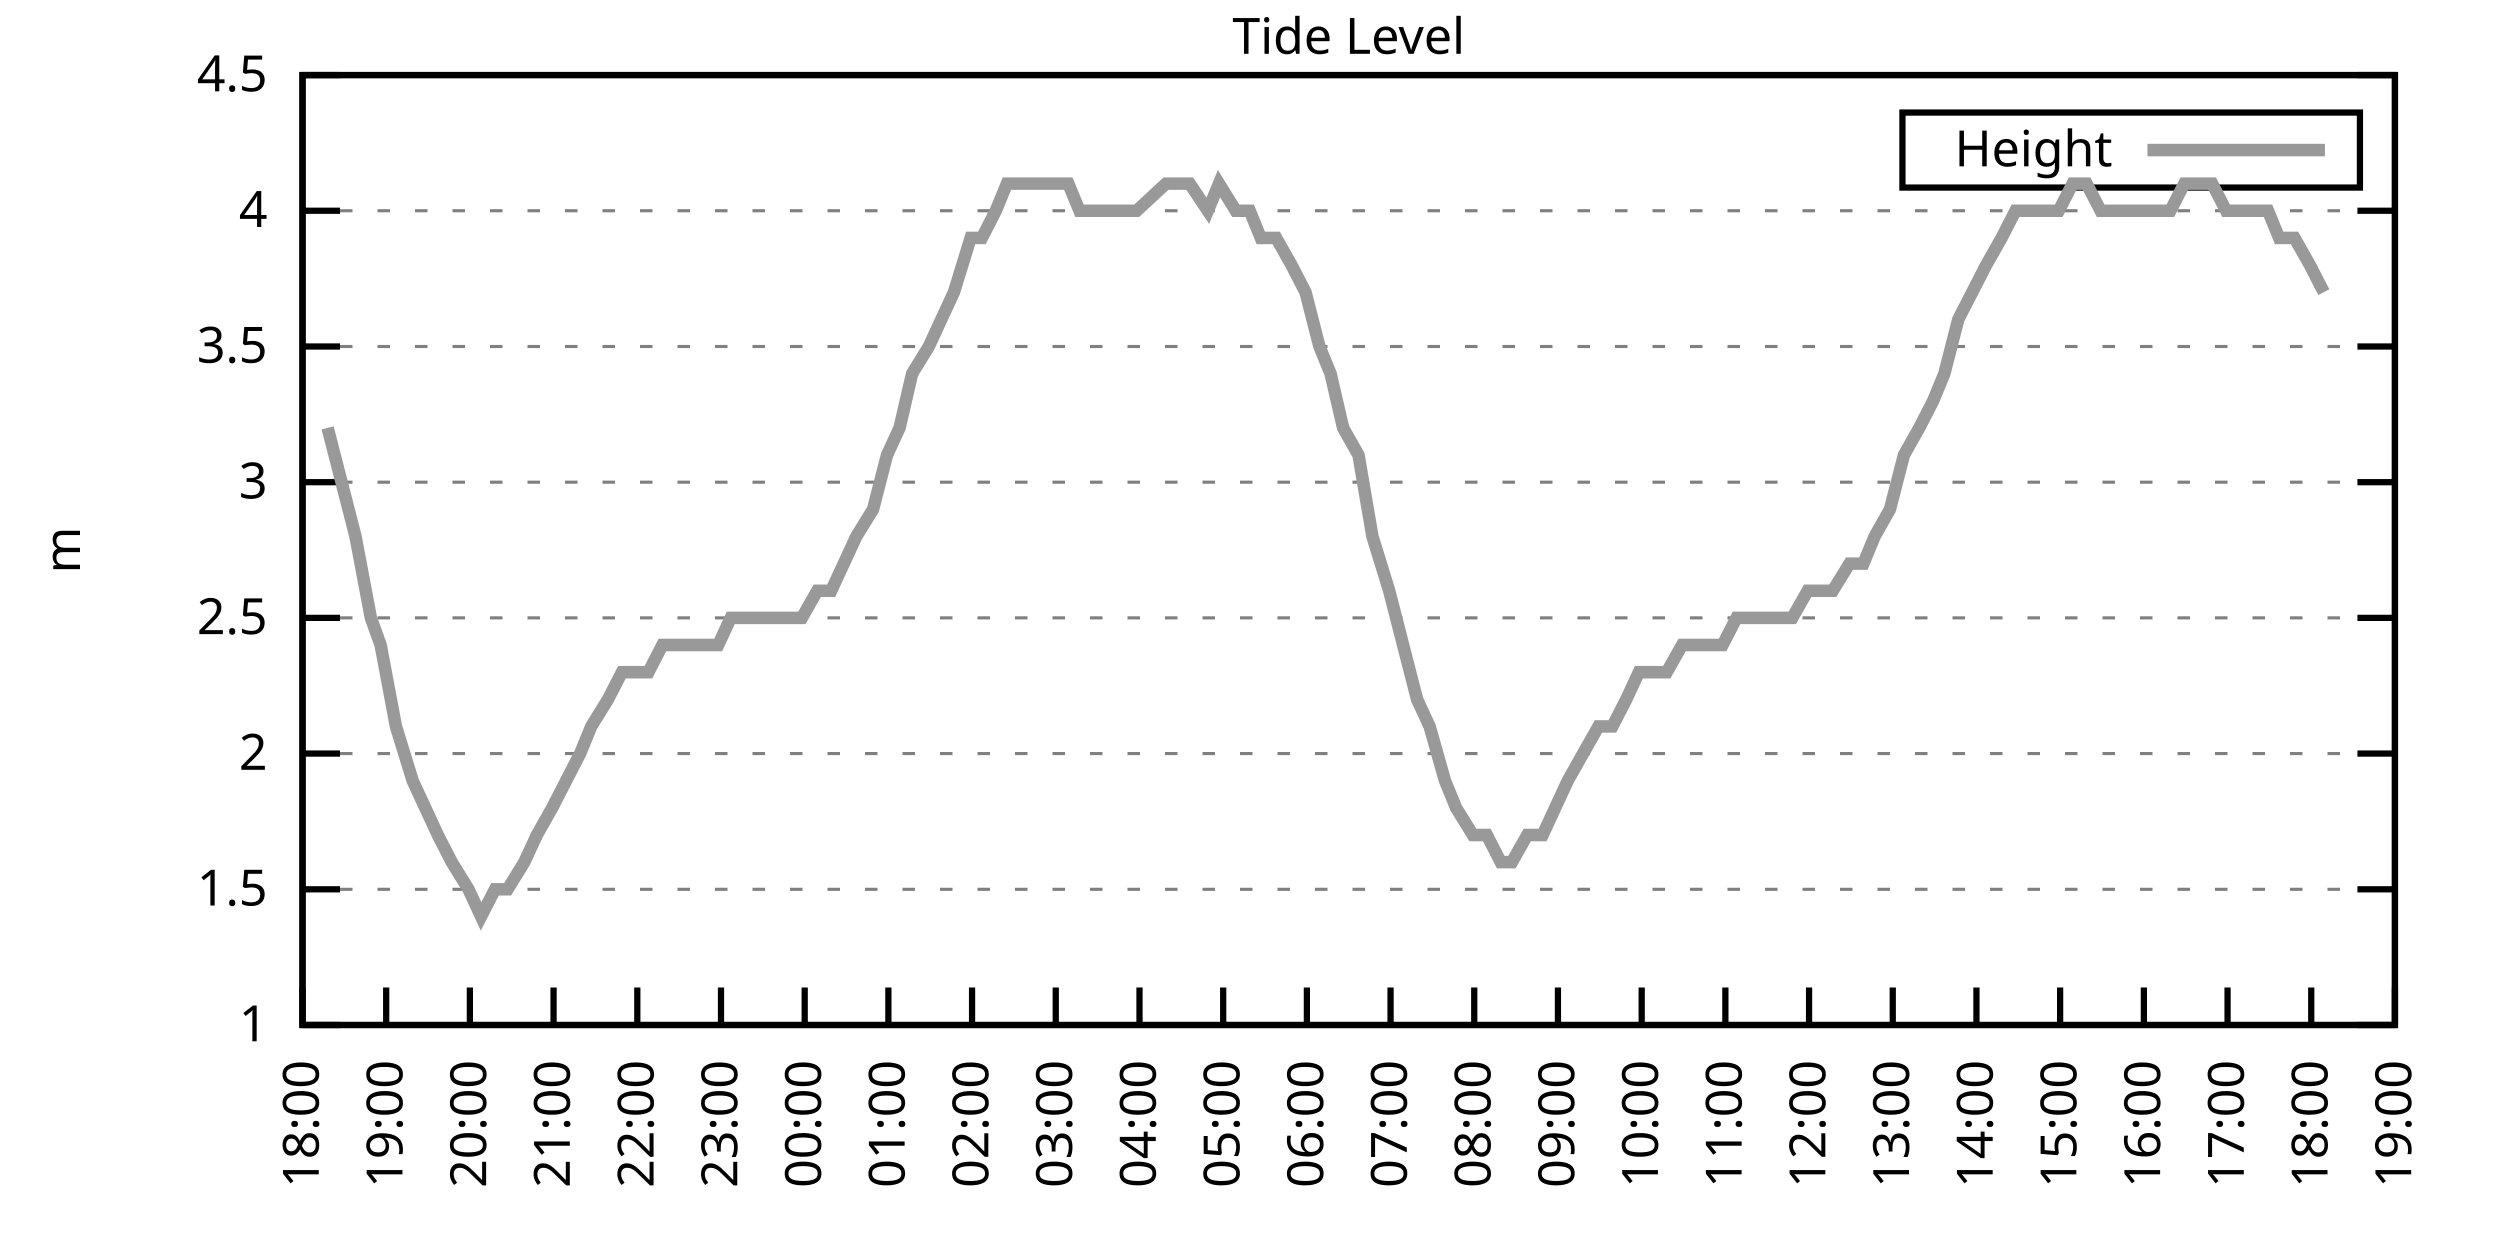
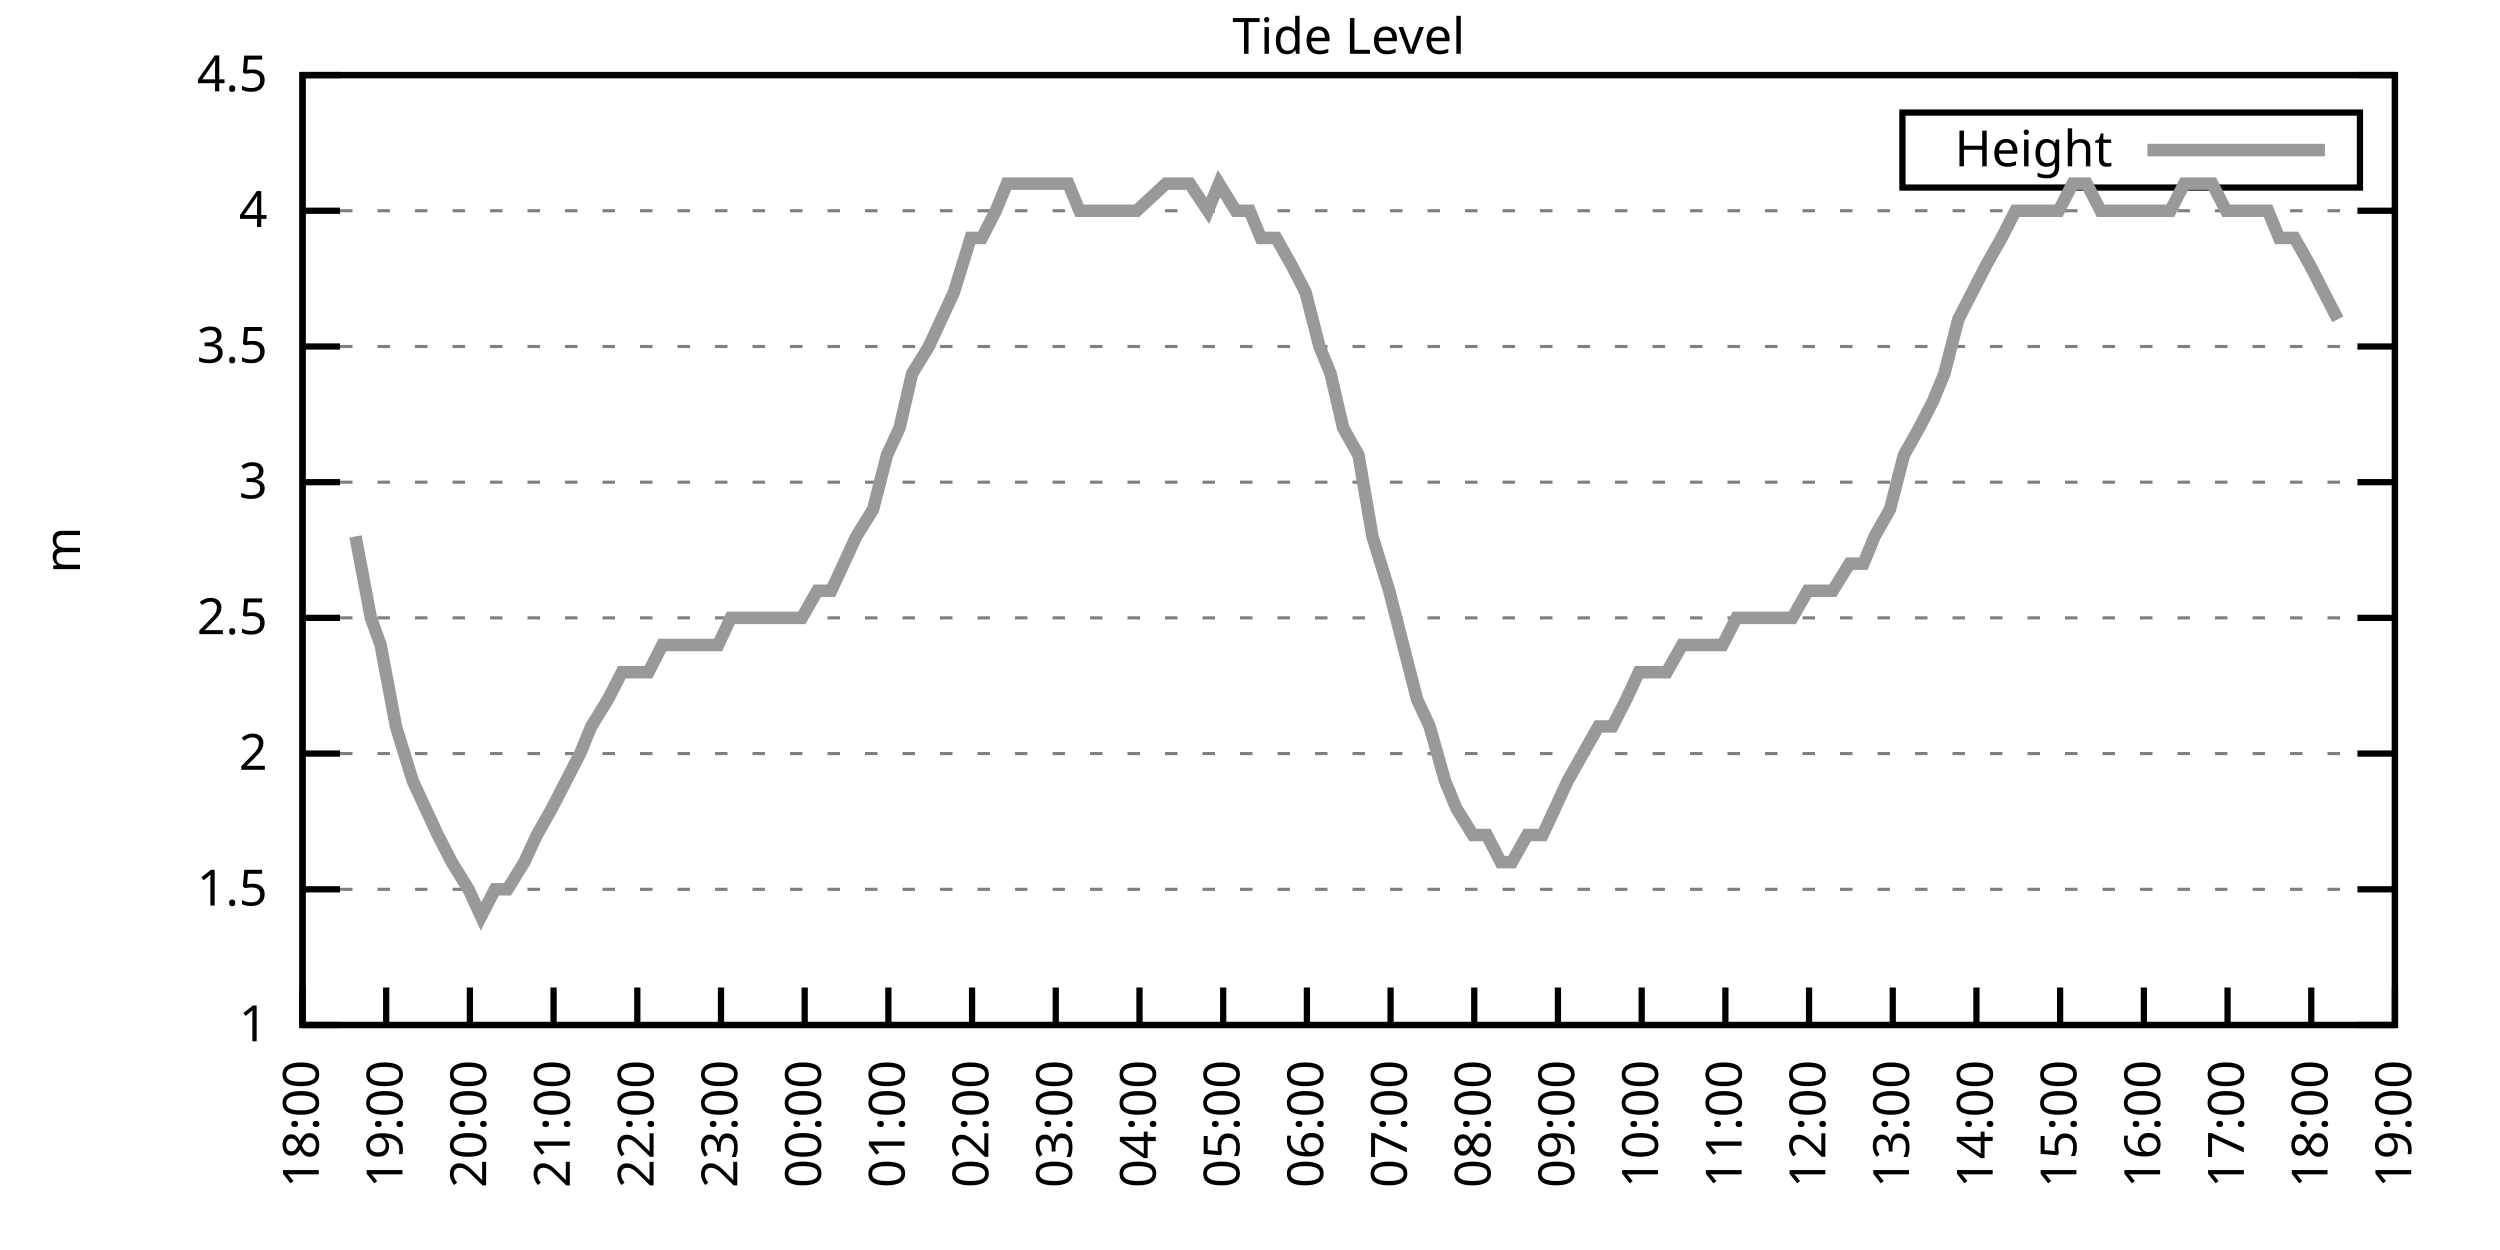
<svg xmlns="http://www.w3.org/2000/svg" xmlns:xlink="http://www.w3.org/1999/xlink" width="400" height="200" viewBox="0 0 400 200">
  <g id="gnuplot_canvas">
    <rect x="0" y="0" width="400" height="200" fill="none" />
    <defs>
      <circle id="gpDot" r="0.5" stroke-width="0.5" stroke="currentColor" />
      <path id="gpPt0" stroke-width="0.333" stroke="currentColor" d="M-1,0 h2 M0,-1 v2" />
      <path id="gpPt1" stroke-width="0.333" stroke="currentColor" d="M-1,-1 L1,1 M1,-1 L-1,1" />
      <path id="gpPt2" stroke-width="0.333" stroke="currentColor" d="M-1,0 L1,0 M0,-1 L0,1 M-1,-1 L1,1 M-1,1 L1,-1" />
      <rect id="gpPt3" stroke-width="0.333" stroke="currentColor" x="-1" y="-1" width="2" height="2" />
      <rect id="gpPt4" stroke-width="0.333" stroke="currentColor" fill="currentColor" x="-1" y="-1" width="2" height="2" />
      <circle id="gpPt5" stroke-width="0.333" stroke="currentColor" cx="0" cy="0" r="1" />
      <use xlink:href="#gpPt5" id="gpPt6" fill="currentColor" stroke="none" />
      <path id="gpPt7" stroke-width="0.333" stroke="currentColor" d="M0,-1.33 L-1.33,0.67 L1.33,0.67 z" />
      <use xlink:href="#gpPt7" id="gpPt8" fill="currentColor" stroke="none" />
      <use xlink:href="#gpPt7" id="gpPt9" stroke="currentColor" transform="rotate(180)" />
      <use xlink:href="#gpPt9" id="gpPt10" fill="currentColor" stroke="none" />
      <use xlink:href="#gpPt3" id="gpPt11" stroke="currentColor" transform="rotate(45)" />
      <use xlink:href="#gpPt11" id="gpPt12" fill="currentColor" stroke="none" />
      <path id="gpPt13" stroke-width="0.333" stroke="currentColor" d="M0,1.330 L1.265,0.411 L0.782,-1.067 L-0.782,-1.076 L-1.265,0.411 z" />
      <use xlink:href="#gpPt13" id="gpPt14" fill="currentColor" stroke="none" />
      <filter id="textbox" filterUnits="objectBoundingBox" x="0" y="0" height="1" width="1">
        <feFlood flood-color="white" flood-opacity="1" result="bgnd" />
        <feComposite in="SourceGraphic" in2="bgnd" operator="atop" />
      </filter>
      <filter id="greybox" filterUnits="objectBoundingBox" x="0" y="0" height="1" width="1">
        <feFlood flood-color="lightgrey" flood-opacity="1" result="grey" />
        <feComposite in="SourceGraphic" in2="grey" operator="atop" />
      </filter>
    </defs>
    <g fill="none" color="white" stroke="currentColor" stroke-width="1.00" stroke-linecap="butt" stroke-linejoin="miter">
</g>
    <g fill="none" color="black" stroke="currentColor" stroke-width="1.00" stroke-linecap="butt" stroke-linejoin="miter">
      <g stroke="none" shape-rendering="crispEdges">
        <polygon fill="rgb(255, 255, 255)" points="48.40,164.00 383.18,164.00 383.18,12.02 48.40,12.02 " />
      </g>
    </g>
    <g fill="none" color="black" stroke="currentColor" stroke-width="1.00" stroke-linecap="butt" stroke-linejoin="miter">
</g>
    <g fill="none" color="black" stroke="black" stroke-width="0.50" stroke-linecap="butt" stroke-linejoin="miter">
</g>
    <g fill="none" color="gray" stroke="currentColor" stroke-width="0.50" stroke-linecap="butt" stroke-linejoin="miter">
      <path stroke="gray" stroke-dasharray="2,4" class="gridline" d="M48.40,164.00 L383.19,164.00  " />
    </g>
    <g fill="none" color="gray" stroke="gray" stroke-width="1.00" stroke-linecap="butt" stroke-linejoin="miter">
</g>
    <g fill="none" color="black" stroke="currentColor" stroke-width="1.00" stroke-linecap="butt" stroke-linejoin="miter">
      <path stroke="black" d="M48.40,164.00 L54.40,164.00 M383.19,164.00 L377.19,164.00  " />
      <g transform="translate(42.80,166.60)" stroke="none" fill="black" font-family="Sans" font-size="8.00" text-anchor="end">
        <text>
          <tspan font-family="Sans"> 1</tspan>
        </text>
      </g>
    </g>
    <g fill="none" color="black" stroke="currentColor" stroke-width="1.00" stroke-linecap="butt" stroke-linejoin="miter">
</g>
    <g fill="none" color="black" stroke="black" stroke-width="0.50" stroke-linecap="butt" stroke-linejoin="miter">
</g>
    <g fill="none" color="gray" stroke="currentColor" stroke-width="0.50" stroke-linecap="butt" stroke-linejoin="miter">
      <path stroke="gray" stroke-dasharray="2,4" class="gridline" d="M48.40,142.29 L383.19,142.29  " />
    </g>
    <g fill="none" color="gray" stroke="gray" stroke-width="1.00" stroke-linecap="butt" stroke-linejoin="miter">
</g>
    <g fill="none" color="black" stroke="currentColor" stroke-width="1.00" stroke-linecap="butt" stroke-linejoin="miter">
      <path stroke="black" d="M48.40,142.29 L54.40,142.29 M383.19,142.29 L377.19,142.29  " />
      <g transform="translate(42.80,144.89)" stroke="none" fill="black" font-family="Sans" font-size="8.00" text-anchor="end">
        <text>
          <tspan font-family="Sans"> 1.5</tspan>
        </text>
      </g>
    </g>
    <g fill="none" color="black" stroke="currentColor" stroke-width="1.00" stroke-linecap="butt" stroke-linejoin="miter">
</g>
    <g fill="none" color="black" stroke="black" stroke-width="0.50" stroke-linecap="butt" stroke-linejoin="miter">
</g>
    <g fill="none" color="gray" stroke="currentColor" stroke-width="0.50" stroke-linecap="butt" stroke-linejoin="miter">
      <path stroke="gray" stroke-dasharray="2,4" class="gridline" d="M48.40,120.57 L383.19,120.57  " />
    </g>
    <g fill="none" color="gray" stroke="gray" stroke-width="1.00" stroke-linecap="butt" stroke-linejoin="miter">
</g>
    <g fill="none" color="black" stroke="currentColor" stroke-width="1.00" stroke-linecap="butt" stroke-linejoin="miter">
      <path stroke="black" d="M48.40,120.57 L54.40,120.57 M383.19,120.57 L377.19,120.57  " />
      <g transform="translate(42.80,123.17)" stroke="none" fill="black" font-family="Sans" font-size="8.00" text-anchor="end">
        <text>
          <tspan font-family="Sans"> 2</tspan>
        </text>
      </g>
    </g>
    <g fill="none" color="black" stroke="currentColor" stroke-width="1.00" stroke-linecap="butt" stroke-linejoin="miter">
</g>
    <g fill="none" color="black" stroke="black" stroke-width="0.50" stroke-linecap="butt" stroke-linejoin="miter">
</g>
    <g fill="none" color="gray" stroke="currentColor" stroke-width="0.50" stroke-linecap="butt" stroke-linejoin="miter">
      <path stroke="gray" stroke-dasharray="2,4" class="gridline" d="M48.40,98.86 L383.19,98.86  " />
    </g>
    <g fill="none" color="gray" stroke="gray" stroke-width="1.00" stroke-linecap="butt" stroke-linejoin="miter">
</g>
    <g fill="none" color="black" stroke="currentColor" stroke-width="1.00" stroke-linecap="butt" stroke-linejoin="miter">
      <path stroke="black" d="M48.40,98.86 L54.40,98.86 M383.19,98.86 L377.19,98.86  " />
      <g transform="translate(42.80,101.46)" stroke="none" fill="black" font-family="Sans" font-size="8.00" text-anchor="end">
        <text>
          <tspan font-family="Sans"> 2.5</tspan>
        </text>
      </g>
    </g>
    <g fill="none" color="black" stroke="currentColor" stroke-width="1.00" stroke-linecap="butt" stroke-linejoin="miter">
</g>
    <g fill="none" color="black" stroke="black" stroke-width="0.50" stroke-linecap="butt" stroke-linejoin="miter">
</g>
    <g fill="none" color="gray" stroke="currentColor" stroke-width="0.50" stroke-linecap="butt" stroke-linejoin="miter">
      <path stroke="gray" stroke-dasharray="2,4" class="gridline" d="M48.40,77.15 L383.19,77.15  " />
    </g>
    <g fill="none" color="gray" stroke="gray" stroke-width="1.00" stroke-linecap="butt" stroke-linejoin="miter">
</g>
    <g fill="none" color="black" stroke="currentColor" stroke-width="1.00" stroke-linecap="butt" stroke-linejoin="miter">
      <path stroke="black" d="M48.40,77.15 L54.40,77.15 M383.19,77.15 L377.19,77.15  " />
      <g transform="translate(42.80,79.75)" stroke="none" fill="black" font-family="Sans" font-size="8.00" text-anchor="end">
        <text>
          <tspan font-family="Sans"> 3</tspan>
        </text>
      </g>
    </g>
    <g fill="none" color="black" stroke="currentColor" stroke-width="1.00" stroke-linecap="butt" stroke-linejoin="miter">
</g>
    <g fill="none" color="black" stroke="black" stroke-width="0.50" stroke-linecap="butt" stroke-linejoin="miter">
</g>
    <g fill="none" color="gray" stroke="currentColor" stroke-width="0.50" stroke-linecap="butt" stroke-linejoin="miter">
      <path stroke="gray" stroke-dasharray="2,4" class="gridline" d="M48.40,55.44 L383.19,55.44  " />
    </g>
    <g fill="none" color="gray" stroke="gray" stroke-width="1.00" stroke-linecap="butt" stroke-linejoin="miter">
</g>
    <g fill="none" color="black" stroke="currentColor" stroke-width="1.00" stroke-linecap="butt" stroke-linejoin="miter">
      <path stroke="black" d="M48.40,55.44 L54.40,55.44 M383.19,55.44 L377.19,55.44  " />
      <g transform="translate(42.80,58.04)" stroke="none" fill="black" font-family="Sans" font-size="8.00" text-anchor="end">
        <text>
          <tspan font-family="Sans"> 3.5</tspan>
        </text>
      </g>
    </g>
    <g fill="none" color="black" stroke="currentColor" stroke-width="1.00" stroke-linecap="butt" stroke-linejoin="miter">
</g>
    <g fill="none" color="black" stroke="black" stroke-width="0.50" stroke-linecap="butt" stroke-linejoin="miter">
</g>
    <g fill="none" color="gray" stroke="currentColor" stroke-width="0.50" stroke-linecap="butt" stroke-linejoin="miter">
      <path stroke="gray" stroke-dasharray="2,4" class="gridline" d="M48.40,33.72 L383.19,33.72  " />
    </g>
    <g fill="none" color="gray" stroke="gray" stroke-width="1.00" stroke-linecap="butt" stroke-linejoin="miter">
</g>
    <g fill="none" color="black" stroke="currentColor" stroke-width="1.00" stroke-linecap="butt" stroke-linejoin="miter">
      <path stroke="black" d="M48.40,33.72 L54.40,33.72 M383.19,33.72 L377.19,33.72  " />
      <g transform="translate(42.80,36.32)" stroke="none" fill="black" font-family="Sans" font-size="8.00" text-anchor="end">
        <text>
          <tspan font-family="Sans"> 4</tspan>
        </text>
      </g>
    </g>
    <g fill="none" color="black" stroke="currentColor" stroke-width="1.00" stroke-linecap="butt" stroke-linejoin="miter">
</g>
    <g fill="none" color="black" stroke="black" stroke-width="0.50" stroke-linecap="butt" stroke-linejoin="miter">
</g>
    <g fill="none" color="gray" stroke="currentColor" stroke-width="0.50" stroke-linecap="butt" stroke-linejoin="miter">
      <path stroke="gray" stroke-dasharray="2,4" class="gridline" d="M48.40,12.01 L383.19,12.01  " />
    </g>
    <g fill="none" color="gray" stroke="gray" stroke-width="1.00" stroke-linecap="butt" stroke-linejoin="miter">
</g>
    <g fill="none" color="black" stroke="currentColor" stroke-width="1.00" stroke-linecap="butt" stroke-linejoin="miter">
      <path stroke="black" d="M48.40,12.01 L54.40,12.01 M383.19,12.01 L377.19,12.01  " />
      <g transform="translate(42.80,14.61)" stroke="none" fill="black" font-family="Sans" font-size="8.00" text-anchor="end">
        <text>
          <tspan font-family="Sans"> 4.5</tspan>
        </text>
      </g>
    </g>
    <g fill="none" color="black" stroke="currentColor" stroke-width="1.00" stroke-linecap="butt" stroke-linejoin="miter">
      <path stroke="black" d="M48.40,164.00 L48.40,158.00  " />
      <g transform="translate(51.00,169.60) rotate(270.00)" stroke="none" fill="black" font-family="Sans" font-size="8.00" text-anchor="end">
        <text>
          <tspan font-family="Sans">18:00</tspan>
        </text>
      </g>
    </g>
    <g fill="none" color="black" stroke="currentColor" stroke-width="1.00" stroke-linecap="butt" stroke-linejoin="miter">
      <path stroke="black" d="M61.79,164.00 L61.79,158.00  " />
      <g transform="translate(64.39,169.60) rotate(270.00)" stroke="none" fill="black" font-family="Sans" font-size="8.00" text-anchor="end">
        <text>
          <tspan font-family="Sans">19:00</tspan>
        </text>
      </g>
    </g>
    <g fill="none" color="black" stroke="currentColor" stroke-width="1.00" stroke-linecap="butt" stroke-linejoin="miter">
      <path stroke="black" d="M75.18,164.00 L75.18,158.00  " />
      <g transform="translate(77.78,169.60) rotate(270.00)" stroke="none" fill="black" font-family="Sans" font-size="8.00" text-anchor="end">
        <text>
          <tspan font-family="Sans">20:00</tspan>
        </text>
      </g>
    </g>
    <g fill="none" color="black" stroke="currentColor" stroke-width="1.00" stroke-linecap="butt" stroke-linejoin="miter">
      <path stroke="black" d="M88.57,164.00 L88.57,158.00  " />
      <g transform="translate(91.17,169.60) rotate(270.00)" stroke="none" fill="black" font-family="Sans" font-size="8.00" text-anchor="end">
        <text>
          <tspan font-family="Sans">21:00</tspan>
        </text>
      </g>
    </g>
    <g fill="none" color="black" stroke="currentColor" stroke-width="1.00" stroke-linecap="butt" stroke-linejoin="miter">
      <path stroke="black" d="M101.97,164.00 L101.97,158.00  " />
      <g transform="translate(104.57,169.60) rotate(270.00)" stroke="none" fill="black" font-family="Sans" font-size="8.00" text-anchor="end">
        <text>
          <tspan font-family="Sans">22:00</tspan>
        </text>
      </g>
    </g>
    <g fill="none" color="black" stroke="currentColor" stroke-width="1.00" stroke-linecap="butt" stroke-linejoin="miter">
      <path stroke="black" d="M115.36,164.00 L115.36,158.00  " />
      <g transform="translate(117.96,169.60) rotate(270.00)" stroke="none" fill="black" font-family="Sans" font-size="8.00" text-anchor="end">
        <text>
          <tspan font-family="Sans">23:00</tspan>
        </text>
      </g>
    </g>
    <g fill="none" color="black" stroke="currentColor" stroke-width="1.00" stroke-linecap="butt" stroke-linejoin="miter">
      <path stroke="black" d="M128.75,164.00 L128.75,158.00  " />
      <g transform="translate(131.35,169.60) rotate(270.00)" stroke="none" fill="black" font-family="Sans" font-size="8.00" text-anchor="end">
        <text>
          <tspan font-family="Sans">00:00</tspan>
        </text>
      </g>
    </g>
    <g fill="none" color="black" stroke="currentColor" stroke-width="1.00" stroke-linecap="butt" stroke-linejoin="miter">
      <path stroke="black" d="M142.14,164.00 L142.14,158.00  " />
      <g transform="translate(144.74,169.60) rotate(270.00)" stroke="none" fill="black" font-family="Sans" font-size="8.00" text-anchor="end">
        <text>
          <tspan font-family="Sans">01:00</tspan>
        </text>
      </g>
    </g>
    <g fill="none" color="black" stroke="currentColor" stroke-width="1.00" stroke-linecap="butt" stroke-linejoin="miter">
      <path stroke="black" d="M155.53,164.00 L155.53,158.00  " />
      <g transform="translate(158.13,169.60) rotate(270.00)" stroke="none" fill="black" font-family="Sans" font-size="8.00" text-anchor="end">
        <text>
          <tspan font-family="Sans">02:00</tspan>
        </text>
      </g>
    </g>
    <g fill="none" color="black" stroke="currentColor" stroke-width="1.00" stroke-linecap="butt" stroke-linejoin="miter">
      <path stroke="black" d="M168.92,164.00 L168.92,158.00  " />
      <g transform="translate(171.52,169.60) rotate(270.00)" stroke="none" fill="black" font-family="Sans" font-size="8.00" text-anchor="end">
        <text>
          <tspan font-family="Sans">03:00</tspan>
        </text>
      </g>
    </g>
    <g fill="none" color="black" stroke="currentColor" stroke-width="1.00" stroke-linecap="butt" stroke-linejoin="miter">
      <path stroke="black" d="M182.32,164.00 L182.32,158.00  " />
      <g transform="translate(184.92,169.60) rotate(270.00)" stroke="none" fill="black" font-family="Sans" font-size="8.00" text-anchor="end">
        <text>
          <tspan font-family="Sans">04:00</tspan>
        </text>
      </g>
    </g>
    <g fill="none" color="black" stroke="currentColor" stroke-width="1.00" stroke-linecap="butt" stroke-linejoin="miter">
      <path stroke="black" d="M195.71,164.00 L195.71,158.00  " />
      <g transform="translate(198.31,169.60) rotate(270.00)" stroke="none" fill="black" font-family="Sans" font-size="8.00" text-anchor="end">
        <text>
          <tspan font-family="Sans">05:00</tspan>
        </text>
      </g>
    </g>
    <g fill="none" color="black" stroke="currentColor" stroke-width="1.00" stroke-linecap="butt" stroke-linejoin="miter">
      <path stroke="black" d="M209.10,164.00 L209.10,158.00  " />
      <g transform="translate(211.70,169.60) rotate(270.00)" stroke="none" fill="black" font-family="Sans" font-size="8.00" text-anchor="end">
        <text>
          <tspan font-family="Sans">06:00</tspan>
        </text>
      </g>
    </g>
    <g fill="none" color="black" stroke="currentColor" stroke-width="1.00" stroke-linecap="butt" stroke-linejoin="miter">
      <path stroke="black" d="M222.49,164.00 L222.49,158.00  " />
      <g transform="translate(225.09,169.60) rotate(270.00)" stroke="none" fill="black" font-family="Sans" font-size="8.00" text-anchor="end">
        <text>
          <tspan font-family="Sans">07:00</tspan>
        </text>
      </g>
    </g>
    <g fill="none" color="black" stroke="currentColor" stroke-width="1.00" stroke-linecap="butt" stroke-linejoin="miter">
      <path stroke="black" d="M235.88,164.00 L235.88,158.00  " />
      <g transform="translate(238.48,169.60) rotate(270.00)" stroke="none" fill="black" font-family="Sans" font-size="8.00" text-anchor="end">
        <text>
          <tspan font-family="Sans">08:00</tspan>
        </text>
      </g>
    </g>
    <g fill="none" color="black" stroke="currentColor" stroke-width="1.00" stroke-linecap="butt" stroke-linejoin="miter">
      <path stroke="black" d="M249.27,164.00 L249.27,158.00  " />
      <g transform="translate(251.87,169.60) rotate(270.00)" stroke="none" fill="black" font-family="Sans" font-size="8.00" text-anchor="end">
        <text>
          <tspan font-family="Sans">09:00</tspan>
        </text>
      </g>
    </g>
    <g fill="none" color="black" stroke="currentColor" stroke-width="1.00" stroke-linecap="butt" stroke-linejoin="miter">
      <path stroke="black" d="M262.67,164.00 L262.67,158.00  " />
      <g transform="translate(265.27,169.60) rotate(270.00)" stroke="none" fill="black" font-family="Sans" font-size="8.00" text-anchor="end">
        <text>
          <tspan font-family="Sans">10:00</tspan>
        </text>
      </g>
    </g>
    <g fill="none" color="black" stroke="currentColor" stroke-width="1.00" stroke-linecap="butt" stroke-linejoin="miter">
      <path stroke="black" d="M276.06,164.00 L276.06,158.00  " />
      <g transform="translate(278.66,169.60) rotate(270.00)" stroke="none" fill="black" font-family="Sans" font-size="8.00" text-anchor="end">
        <text>
          <tspan font-family="Sans">11:00</tspan>
        </text>
      </g>
    </g>
    <g fill="none" color="black" stroke="currentColor" stroke-width="1.00" stroke-linecap="butt" stroke-linejoin="miter">
      <path stroke="black" d="M289.45,164.00 L289.45,158.00  " />
      <g transform="translate(292.05,169.60) rotate(270.00)" stroke="none" fill="black" font-family="Sans" font-size="8.00" text-anchor="end">
        <text>
          <tspan font-family="Sans">12:00</tspan>
        </text>
      </g>
    </g>
    <g fill="none" color="black" stroke="currentColor" stroke-width="1.00" stroke-linecap="butt" stroke-linejoin="miter">
      <path stroke="black" d="M302.84,164.00 L302.84,158.00  " />
      <g transform="translate(305.44,169.60) rotate(270.00)" stroke="none" fill="black" font-family="Sans" font-size="8.00" text-anchor="end">
        <text>
          <tspan font-family="Sans">13:00</tspan>
        </text>
      </g>
    </g>
    <g fill="none" color="black" stroke="currentColor" stroke-width="1.00" stroke-linecap="butt" stroke-linejoin="miter">
      <path stroke="black" d="M316.23,164.00 L316.23,158.00  " />
      <g transform="translate(318.83,169.60) rotate(270.00)" stroke="none" fill="black" font-family="Sans" font-size="8.00" text-anchor="end">
        <text>
          <tspan font-family="Sans">14:00</tspan>
        </text>
      </g>
    </g>
    <g fill="none" color="black" stroke="currentColor" stroke-width="1.00" stroke-linecap="butt" stroke-linejoin="miter">
      <path stroke="black" d="M329.62,164.00 L329.62,158.00  " />
      <g transform="translate(332.22,169.60) rotate(270.00)" stroke="none" fill="black" font-family="Sans" font-size="8.00" text-anchor="end">
        <text>
          <tspan font-family="Sans">15:00</tspan>
        </text>
      </g>
    </g>
    <g fill="none" color="black" stroke="currentColor" stroke-width="1.00" stroke-linecap="butt" stroke-linejoin="miter">
      <path stroke="black" d="M343.02,164.00 L343.02,158.00  " />
      <g transform="translate(345.62,169.60) rotate(270.00)" stroke="none" fill="black" font-family="Sans" font-size="8.00" text-anchor="end">
        <text>
          <tspan font-family="Sans">16:00</tspan>
        </text>
      </g>
    </g>
    <g fill="none" color="black" stroke="currentColor" stroke-width="1.00" stroke-linecap="butt" stroke-linejoin="miter">
      <path stroke="black" d="M356.41,164.00 L356.41,158.00  " />
      <g transform="translate(359.01,169.60) rotate(270.00)" stroke="none" fill="black" font-family="Sans" font-size="8.00" text-anchor="end">
        <text>
          <tspan font-family="Sans">17:00</tspan>
        </text>
      </g>
    </g>
    <g fill="none" color="black" stroke="currentColor" stroke-width="1.00" stroke-linecap="butt" stroke-linejoin="miter">
      <path stroke="black" d="M369.80,164.00 L369.80,158.00  " />
      <g transform="translate(372.40,169.60) rotate(270.00)" stroke="none" fill="black" font-family="Sans" font-size="8.00" text-anchor="end">
        <text>
          <tspan font-family="Sans">18:00</tspan>
        </text>
      </g>
    </g>
    <g fill="none" color="black" stroke="currentColor" stroke-width="1.00" stroke-linecap="butt" stroke-linejoin="miter">
      <path stroke="black" d="M383.19,164.00 L383.19,158.00  " />
      <g transform="translate(385.79,169.60) rotate(270.00)" stroke="none" fill="black" font-family="Sans" font-size="8.00" text-anchor="end">
        <text>
          <tspan font-family="Sans">19:00</tspan>
        </text>
      </g>
    </g>
    <g fill="none" color="black" stroke="currentColor" stroke-width="1.00" stroke-linecap="butt" stroke-linejoin="miter">
</g>
    <g fill="none" color="black" stroke="currentColor" stroke-width="1.00" stroke-linecap="butt" stroke-linejoin="miter">
      <path stroke="black" d="M48.40,12.01 L48.40,164.00 L383.19,164.00 L383.19,12.01 L48.40,12.01 Z  " />
    </g>
    <g fill="none" color="black" stroke="currentColor" stroke-width="1.00" stroke-linecap="butt" stroke-linejoin="miter">
</g>
    <g fill="none" color="black" stroke="currentColor" stroke-width="1.00" stroke-linecap="butt" stroke-linejoin="miter">
      <path stroke="black" d="M304.39,30.01 L304.39,18.01 L377.59,18.01 L377.59,30.01 L304.39,30.01 Z  " />
    </g>
    <g id="Tide_level_plot_1">
      <g fill="none" color="white" stroke="black" stroke-width="2.00" stroke-linecap="butt" stroke-linejoin="miter">
</g>
      <g fill="none" color="black" stroke="currentColor" stroke-width="2.00" stroke-linecap="butt" stroke-linejoin="miter">
        <g transform="translate(337.99,26.61)" stroke="none" fill="black" font-family="Sans" font-size="8.00" text-anchor="end">
          <text>
            <tspan font-family="Sans">Height</tspan>
          </text>
        </g>
      </g>
      <g fill="none" color="black" stroke="currentColor" stroke-width="2.00" stroke-linecap="butt" stroke-linejoin="miter">
-         <path stroke="rgb(153, 153, 153)" d="M343.59,24.01 L371.99,24.01 M52.42,68.46 L54.65,77.15 L56.88,85.83 L59.34,98.86 L60.90,103.20 L63.35,116.23   L66.03,124.92 L68.04,129.26 L70.05,133.60 L72.28,137.94 L74.96,142.29 L76.97,146.63 L79.20,142.29 L81.21,142.29   L83.89,137.94 L85.90,133.60 L88.35,129.26 L90.58,124.92 L92.82,120.57 L94.60,116.23 L97.28,111.89 L99.51,107.55   L101.74,107.55 L103.75,107.55 L105.98,103.20 L107.99,103.20 L110.67,103.20 L112.68,103.20 L114.91,103.20 L116.92,98.86   L119.38,98.86 L121.83,98.86 L123.84,98.86 L126.07,98.86 L128.30,98.86 L130.76,94.52 L132.99,94.52 L135.00,90.18   L137.01,85.83 L139.69,81.49 L141.92,72.81 L143.93,68.46 L145.94,59.78 L148.61,55.44 L150.62,51.09 L152.63,46.75   L155.31,38.07 L157.10,38.07 L159.33,33.72 L161.11,29.38 L164.24,29.38 L166.25,29.38 L168.03,29.38 L170.93,29.38   L172.72,33.72 L174.73,33.72 L177.63,33.72 L179.19,33.72 L181.87,33.72 L186.56,29.38 L188.57,29.38 L190.35,29.38   L193.25,33.72 L195.04,29.38 L197.72,33.72 L199.95,33.72 L201.73,38.07 L204.19,38.07 L206.64,42.41 L208.88,46.75   L211.11,55.44 L212.89,59.78 L214.90,68.46 L217.36,72.81 L219.59,85.83 L222.27,94.52 L224.50,103.20 L226.73,111.89   L228.74,116.23 L231.20,124.92 L232.98,129.26 L235.66,133.60 L237.89,133.60 L240.12,137.94 L241.91,137.94 L244.36,133.60   L246.82,133.60 L250.84,124.92 L253.29,120.57 L255.75,116.23 L257.98,116.23 L260.21,111.89 L262.22,107.55 L264.23,107.55   L266.68,107.55 L269.14,103.20 L271.37,103.20 L273.60,103.20 L275.61,103.20 L277.84,98.86 L280.30,98.86 L282.53,98.86   L284.76,98.86 L286.77,98.86 L289.23,94.52 L291.46,94.52 L293.24,94.52 L295.92,90.18 L298.15,90.18 L299.94,85.83   L302.39,81.49 L304.63,72.81 L307.08,68.46 L309.31,64.12 L311.10,59.78 L313.33,51.09 L315.56,46.75 L317.79,42.41   L320.25,38.07 L322.48,33.72 L324.71,33.72 L326.72,33.72 L329.40,33.72 L331.63,29.38 L333.86,29.38 L336.10,33.72   L338.10,33.72 L340.34,33.72 L342.57,33.72 L344.80,33.72 L347.26,33.72 L349.49,29.38 L351.72,29.38 L353.95,29.38   L356.18,33.72 L358.42,33.72 L360.65,33.72 L362.88,33.72 L364.66,38.07 L367.12,38.07 L369.58,42.41 L371.81,46.75    " />
+         <path stroke="rgb(153, 153, 153)" d="M343.59,24.01 L371.99,24.01 M56.88,85.83 L59.34,98.86 L60.90,103.20 L63.35,116.23 L66.03,124.92 L68.04,129.26   L70.05,133.60 L72.28,137.94 L74.96,142.29 L76.97,146.63 L79.20,142.29 L81.21,142.29 L83.89,137.94 L85.90,133.60   L88.35,129.26 L90.58,124.92 L92.82,120.57 L94.60,116.23 L97.28,111.89 L99.51,107.55 L101.74,107.55 L103.75,107.55   L105.98,103.20 L107.99,103.20 L110.67,103.20 L112.68,103.20 L114.91,103.20 L116.92,98.86 L119.38,98.86 L121.83,98.86   L123.84,98.86 L126.07,98.86 L128.30,98.86 L130.76,94.52 L132.99,94.52 L135.00,90.18 L137.01,85.83 L139.69,81.49   L141.92,72.81 L143.93,68.46 L145.94,59.78 L148.61,55.44 L150.62,51.09 L152.63,46.75 L155.31,38.07 L157.10,38.07   L159.33,33.72 L161.11,29.38 L164.24,29.38 L166.25,29.38 L168.03,29.38 L170.93,29.38 L172.72,33.72 L174.73,33.72   L177.63,33.72 L179.19,33.72 L181.87,33.72 L186.56,29.38 L188.57,29.38 L190.35,29.38 L193.25,33.72 L195.04,29.38   L197.72,33.72 L199.95,33.72 L201.73,38.07 L204.19,38.07 L206.64,42.41 L208.88,46.75 L211.11,55.44 L212.89,59.78   L214.90,68.46 L217.36,72.81 L219.59,85.83 L222.27,94.52 L224.50,103.20 L226.73,111.89 L228.74,116.23 L231.20,124.92   L232.98,129.26 L235.66,133.60 L237.89,133.60 L240.12,137.94 L241.91,137.94 L244.36,133.60 L246.82,133.60 L250.84,124.92   L253.29,120.57 L255.75,116.23 L257.98,116.23 L260.21,111.89 L262.22,107.55 L264.23,107.55 L266.68,107.55 L269.14,103.20   L271.37,103.20 L273.60,103.20 L275.61,103.20 L277.84,98.86 L280.30,98.86 L282.53,98.86 L284.76,98.86 L286.77,98.86   L289.23,94.52 L291.46,94.52 L293.24,94.52 L295.92,90.18 L298.15,90.18 L299.94,85.83 L302.39,81.49 L304.63,72.81   L307.08,68.46 L309.31,64.12 L311.10,59.78 L313.33,51.09 L315.56,46.75 L317.79,42.41 L320.25,38.07 L322.48,33.72   L324.71,33.72 L326.72,33.72 L329.40,33.72 L331.63,29.38 L333.86,29.38 L336.10,33.72 L338.10,33.72 L340.34,33.72   L342.57,33.72 L344.80,33.72 L347.26,33.72 L349.49,29.38 L351.72,29.38 L353.95,29.38 L356.18,33.72 L358.42,33.72   L360.65,33.72 L362.88,33.72 L364.66,38.07 L367.12,38.07 L369.58,42.41 L371.81,46.75 L374.04,51.09  " />
      </g>
    </g>
    <g fill="none" color="black" stroke="currentColor" stroke-width="2.00" stroke-linecap="butt" stroke-linejoin="miter">
</g>
    <g fill="none" color="black" stroke="black" stroke-width="1.00" stroke-linecap="butt" stroke-linejoin="miter">
</g>
    <g fill="none" color="black" stroke="currentColor" stroke-width="1.00" stroke-linecap="butt" stroke-linejoin="miter">
      <path stroke="black" d="M48.40,12.01 L48.40,164.00 L383.19,164.00 L383.19,12.01 L48.40,12.01 Z  " />
      <g transform="translate(12.80,88.01) rotate(270.00)" stroke="none" fill="black" font-family="Sans" font-size="8.00" text-anchor="middle">
        <text>
          <tspan font-family="Sans">m</tspan>
        </text>
      </g>
    </g>
    <g fill="none" color="black" stroke="currentColor" stroke-width="1.00" stroke-linecap="butt" stroke-linejoin="miter">
</g>
    <g fill="none" color="black" stroke="currentColor" stroke-width="1.00" stroke-linecap="butt" stroke-linejoin="miter">
      <g transform="translate(215.79,8.61)" stroke="none" fill="black" font-family="Sans" font-size="8.00" text-anchor="middle">
        <text>
          <tspan font-family="Sans">Tide Level</tspan>
        </text>
      </g>
    </g>
    <g fill="none" color="black" stroke="currentColor" stroke-width="1.00" stroke-linecap="butt" stroke-linejoin="miter">
</g>
  </g>
</svg>
